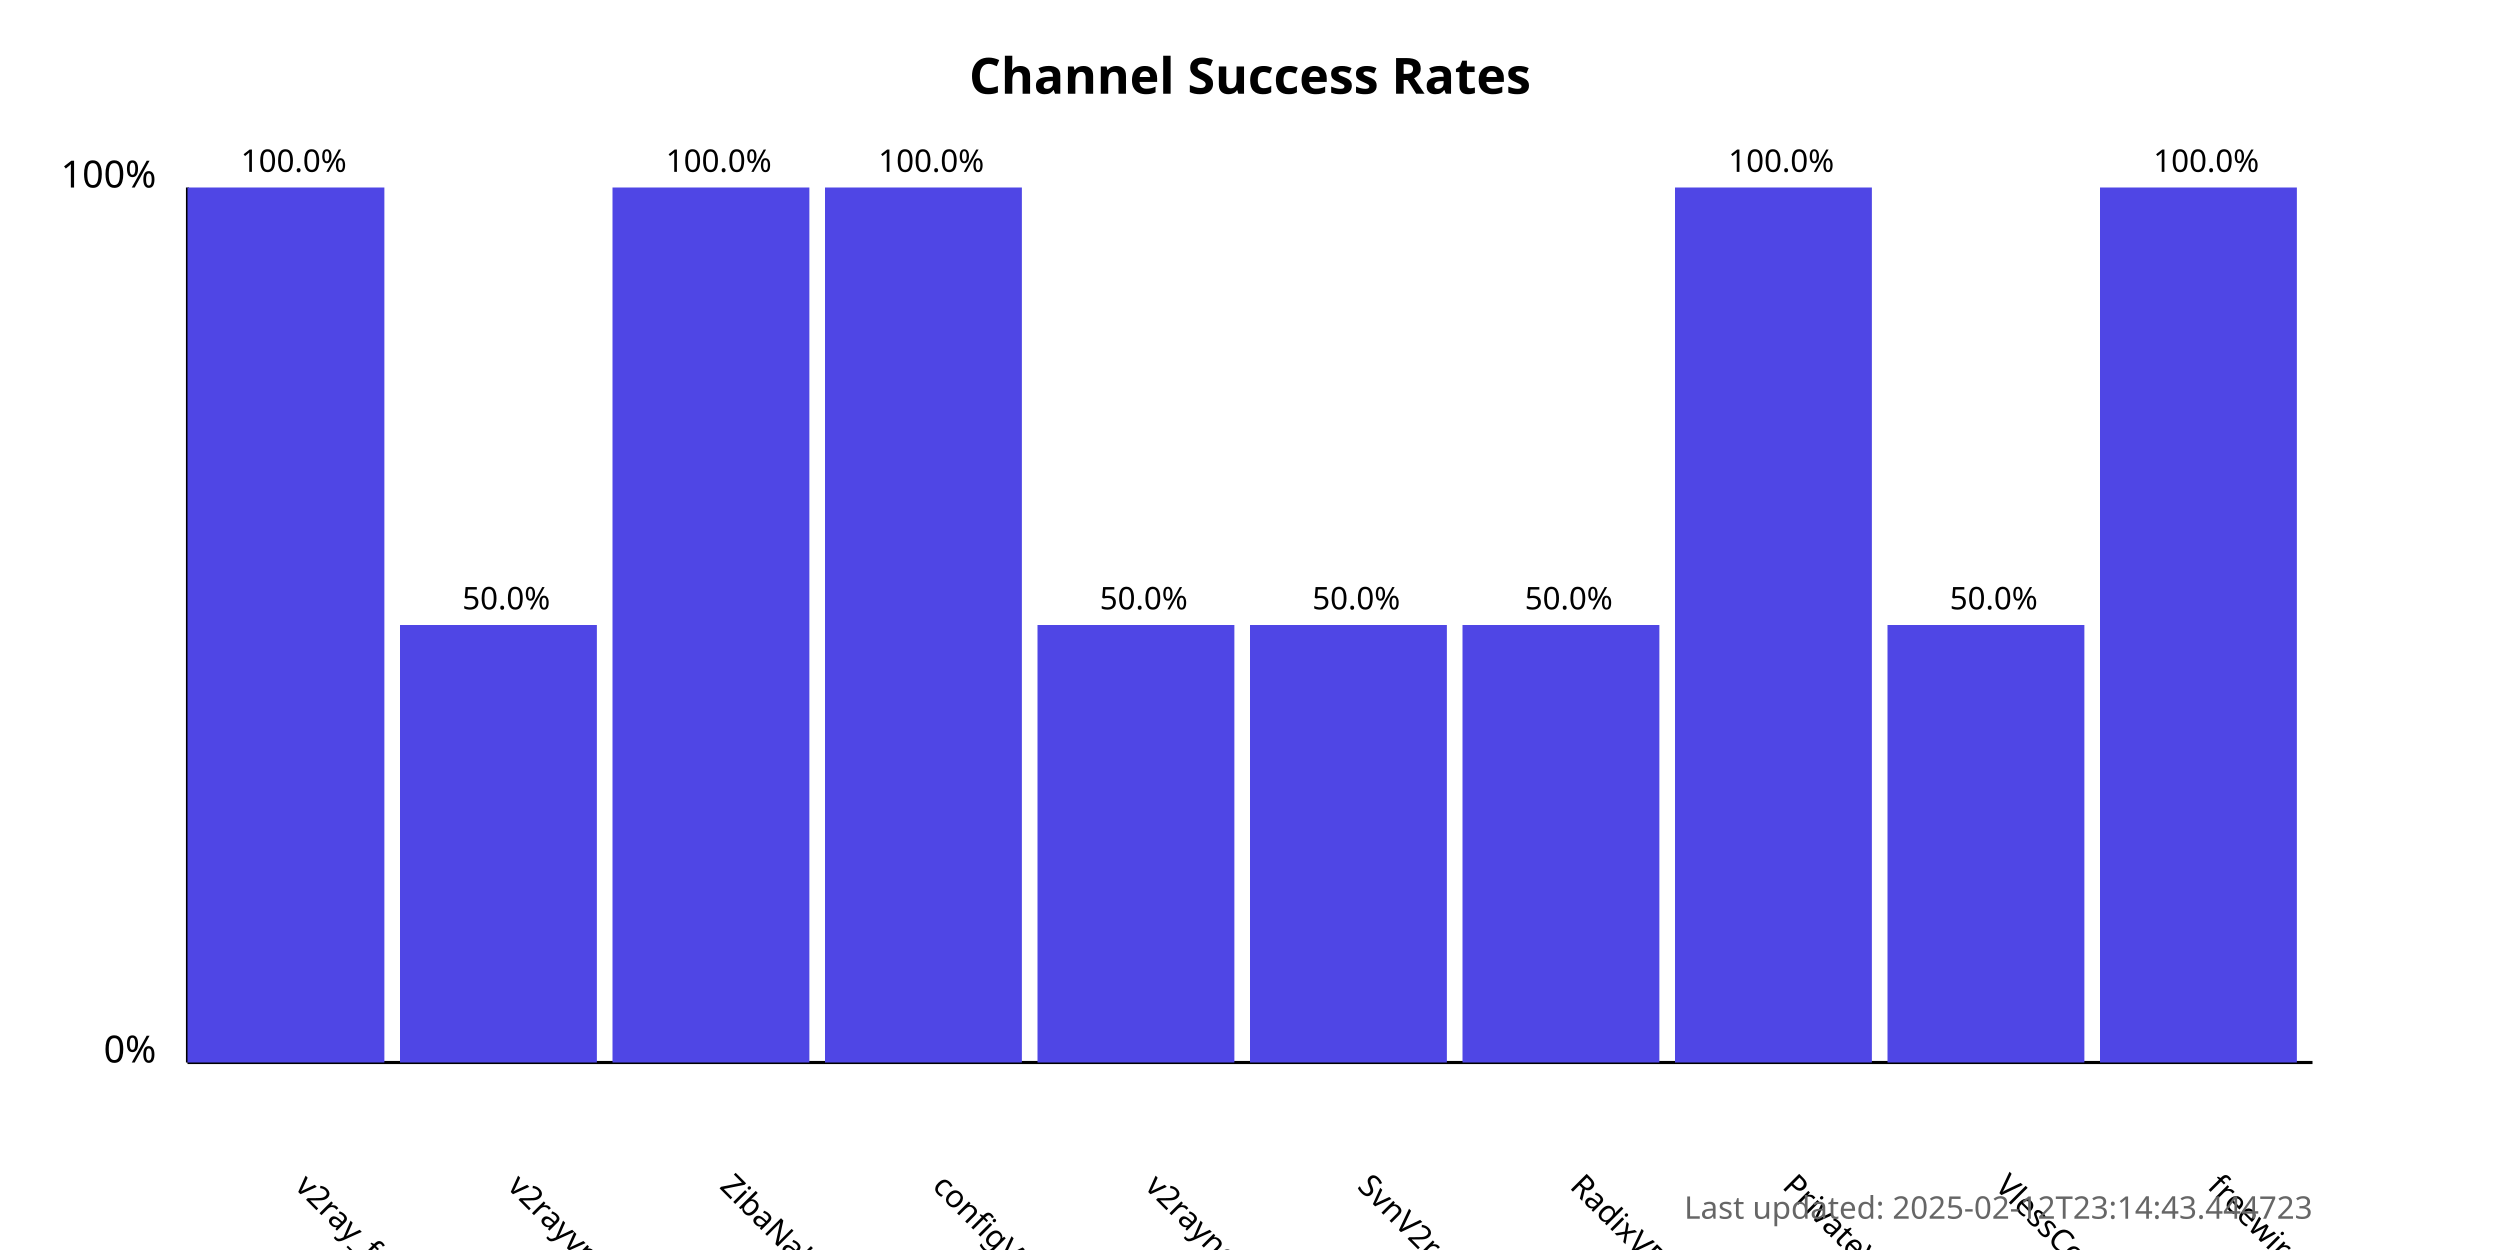
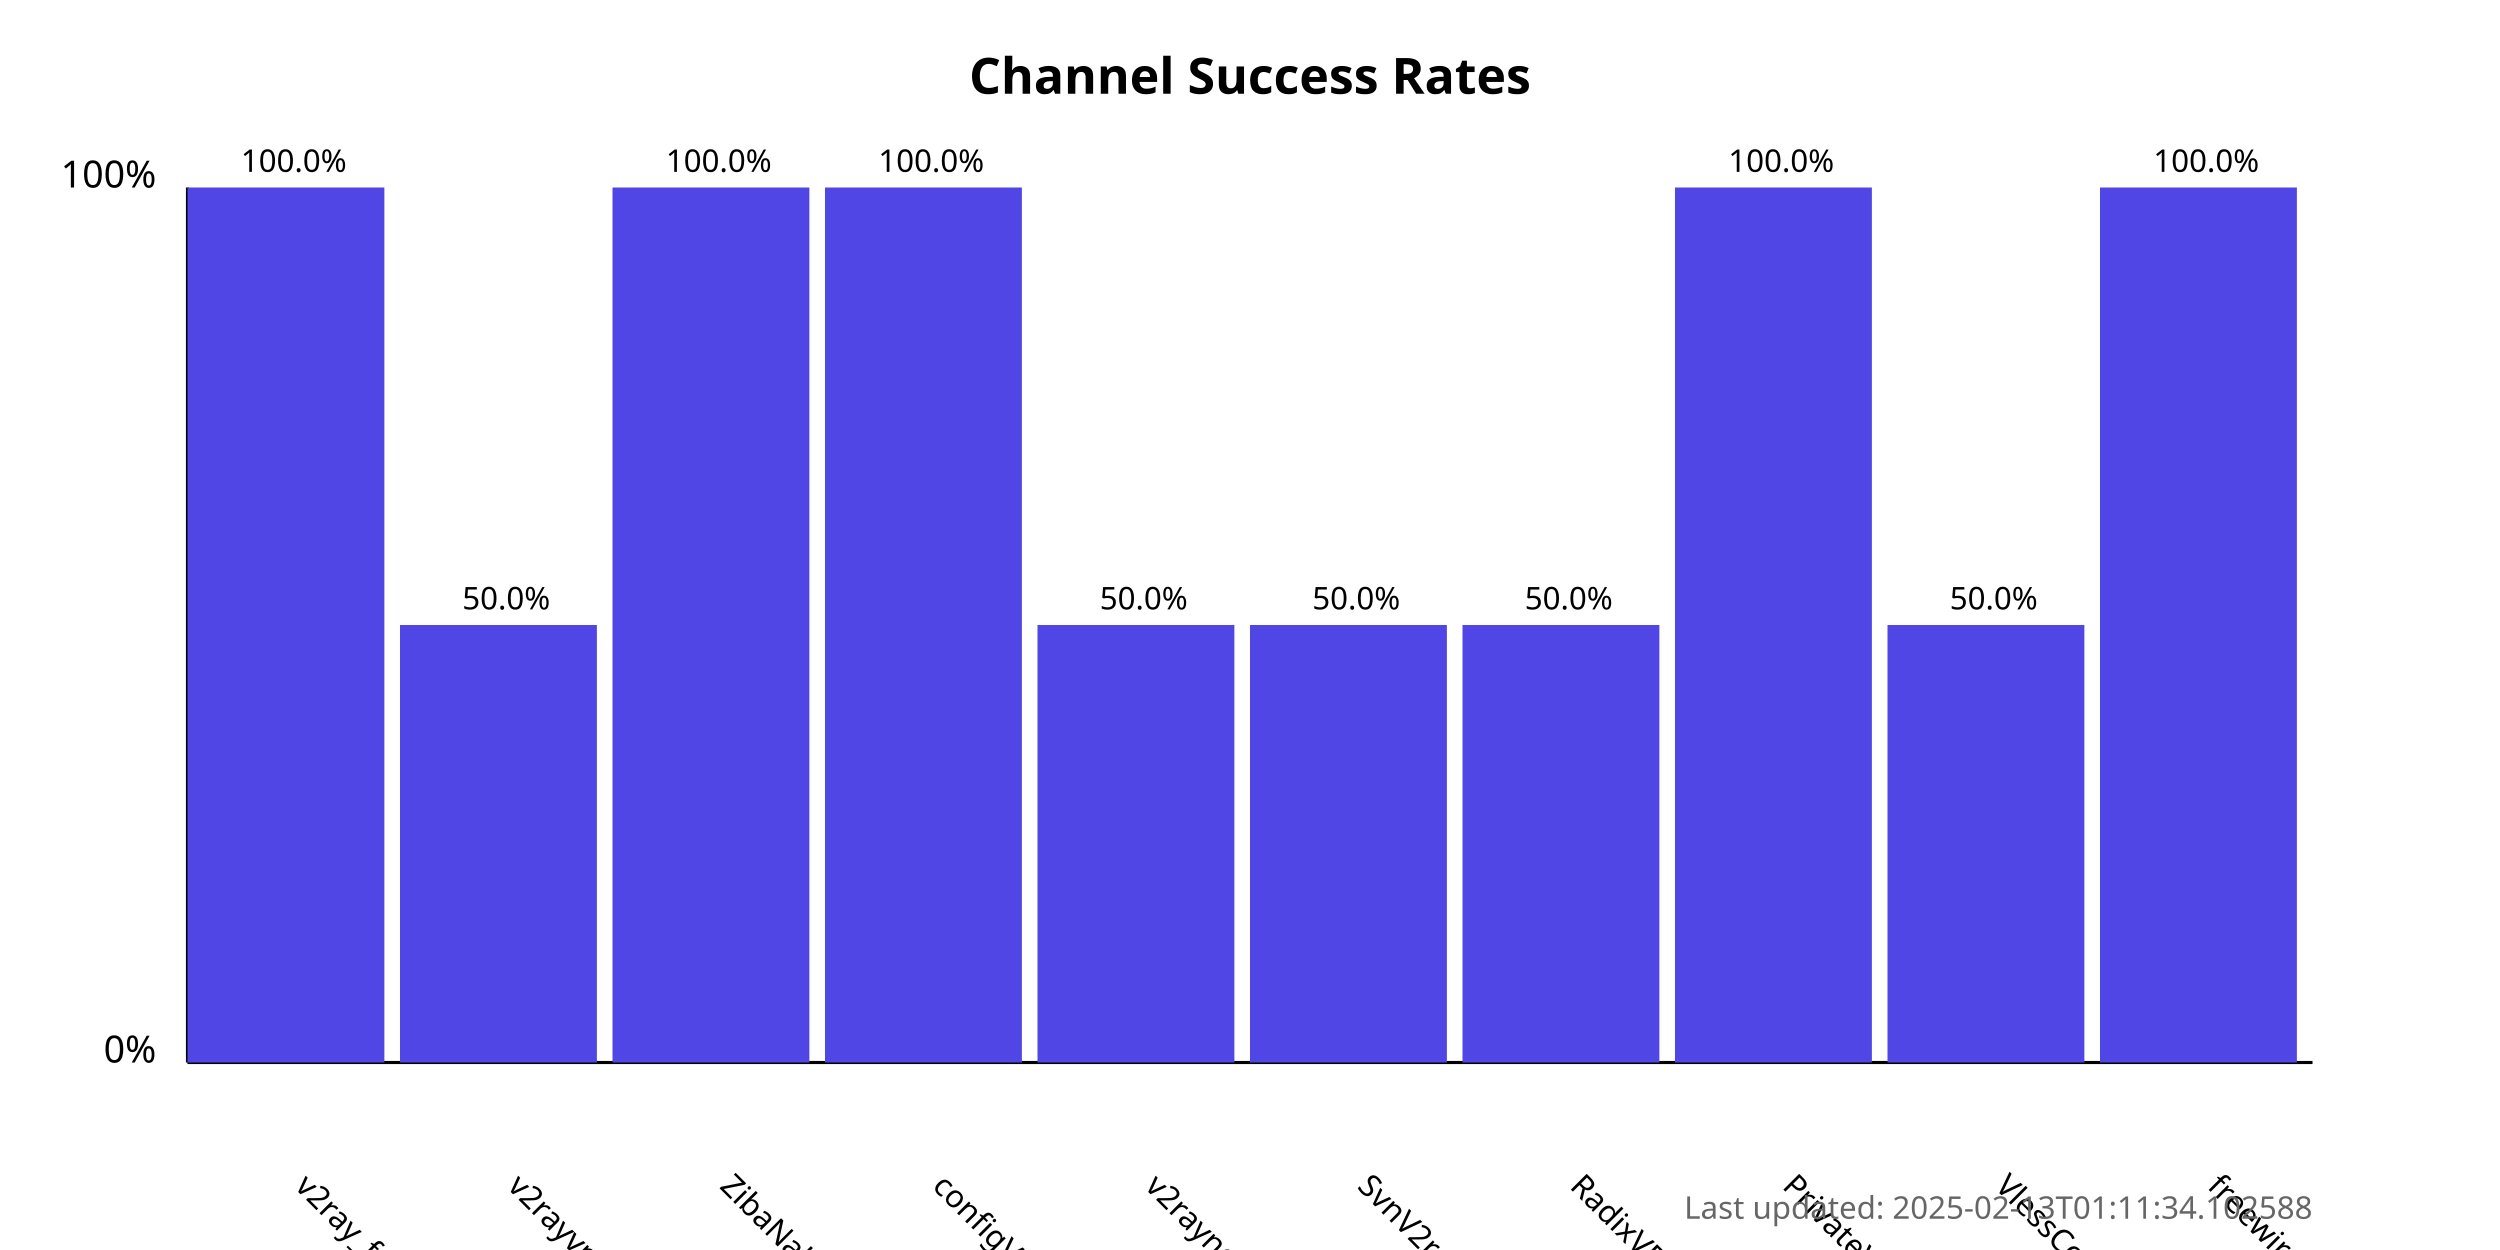
<svg xmlns="http://www.w3.org/2000/svg" width="800" height="400">
  <style>
            .chart-title { font: bold 16px sans-serif; }
            .axis-label { font: 12px sans-serif; }
            .tick-label { font: 10px sans-serif; }
            .bar { fill: #4f46e5; }
            .bar:hover { fill: #6366f1; }
            .timestamp { font: 10px sans-serif; fill: #666; }
        </style>
  <text x="400.0" y="30" text-anchor="middle" class="chart-title">
            Channel Success Rates
        </text>
  <line x1="60" y1="340" x2="60" y2="60" stroke="black" stroke-width="1" />
  <line x1="60" y1="340" x2="740" y2="340" stroke="black" stroke-width="1" />
  <text x="50" y="340" text-anchor="end" class="axis-label">0%</text>
  <text x="50" y="60" text-anchor="end" class="axis-label">100%</text>
  <g>
    <rect x="60" y="60.0" width="63.0" height="280.0" class="bar" />
    <text x="94.0" y="380" transform="rotate(45, 94.0, 380)" text-anchor="start" class="tick-label">
                v2ray_free_conf
            </text>
    <text x="94.0" y="55.0" text-anchor="middle" class="tick-label">
                100.0%
            </text>
  </g>
  <g>
    <rect x="128.0" y="200.0" width="63.0" height="140.0" class="bar" />
    <text x="162.0" y="380" transform="rotate(45, 162.0, 380)" text-anchor="start" class="tick-label">
                v2rayvpno
            </text>
    <text x="162.0" y="195.0" text-anchor="middle" class="tick-label">
                50.0%
            </text>
  </g>
  <g>
    <rect x="196.0" y="60.0" width="63.0" height="280.0" class="bar" />
    <text x="230.0" y="380" transform="rotate(45, 230.0, 380)" text-anchor="start" class="tick-label">
                ZibaNabz
            </text>
    <text x="230.0" y="55.0" text-anchor="middle" class="tick-label">
                100.0%
            </text>
  </g>
  <g>
    <rect x="264.0" y="60.0" width="63.0" height="280.0" class="bar" />
    <text x="298.0" y="380" transform="rotate(45, 298.0, 380)" text-anchor="start" class="tick-label">
                configV2rayForFree
            </text>
    <text x="298.0" y="55.0" text-anchor="middle" class="tick-label">
                100.0%
            </text>
  </g>
  <g>
    <rect x="332.0" y="200.0" width="63.0" height="140.0" class="bar" />
    <text x="366.0" y="380" transform="rotate(45, 366.0, 380)" text-anchor="start" class="tick-label">
                v2rayngvpn
            </text>
    <text x="366.0" y="195.0" text-anchor="middle" class="tick-label">
                50.0%
            </text>
  </g>
  <g>
    <rect x="400.0" y="200.0" width="63.0" height="140.0" class="bar" />
    <text x="434.0" y="380" transform="rotate(45, 434.0, 380)" text-anchor="start" class="tick-label">
                SvnV2ray
            </text>
    <text x="434.0" y="195.0" text-anchor="middle" class="tick-label">
                50.0%
            </text>
  </g>
  <g>
    <rect x="468.0" y="200.0" width="63.0" height="140.0" class="bar" />
    <text x="502.0" y="380" transform="rotate(45, 502.0, 380)" text-anchor="start" class="tick-label">
                RadixVPN
            </text>
    <text x="502.0" y="195.0" text-anchor="middle" class="tick-label">
                50.0%
            </text>
  </g>
  <g>
    <rect x="536.0" y="60.0" width="63.0" height="280.0" class="bar" />
    <text x="570.0" y="380" transform="rotate(45, 570.0, 380)" text-anchor="start" class="tick-label">
                PrivateVPNs
            </text>
    <text x="570.0" y="55.0" text-anchor="middle" class="tick-label">
                100.0%
            </text>
  </g>
  <g>
    <rect x="604.0" y="200.0" width="63.0" height="140.0" class="bar" />
    <text x="638.0" y="380" transform="rotate(45, 638.0, 380)" text-anchor="start" class="tick-label">
                VlessConfig
            </text>
    <text x="638.0" y="195.0" text-anchor="middle" class="tick-label">
                50.0%
            </text>
  </g>
  <g>
    <rect x="672.0" y="60.0" width="63.0" height="280.0" class="bar" />
    <text x="706.0" y="380" transform="rotate(45, 706.0, 380)" text-anchor="start" class="tick-label">
                freewireguard
            </text>
    <text x="706.0" y="55.0" text-anchor="middle" class="tick-label">
                100.0%
            </text>
  </g>
  <text x="740" y="390" text-anchor="end" class="timestamp">
-             Last updated: 2025-02-12T23:14:43.444723
+             Last updated: 2025-02-13T01:11:34.102588
        </text>
</svg>
